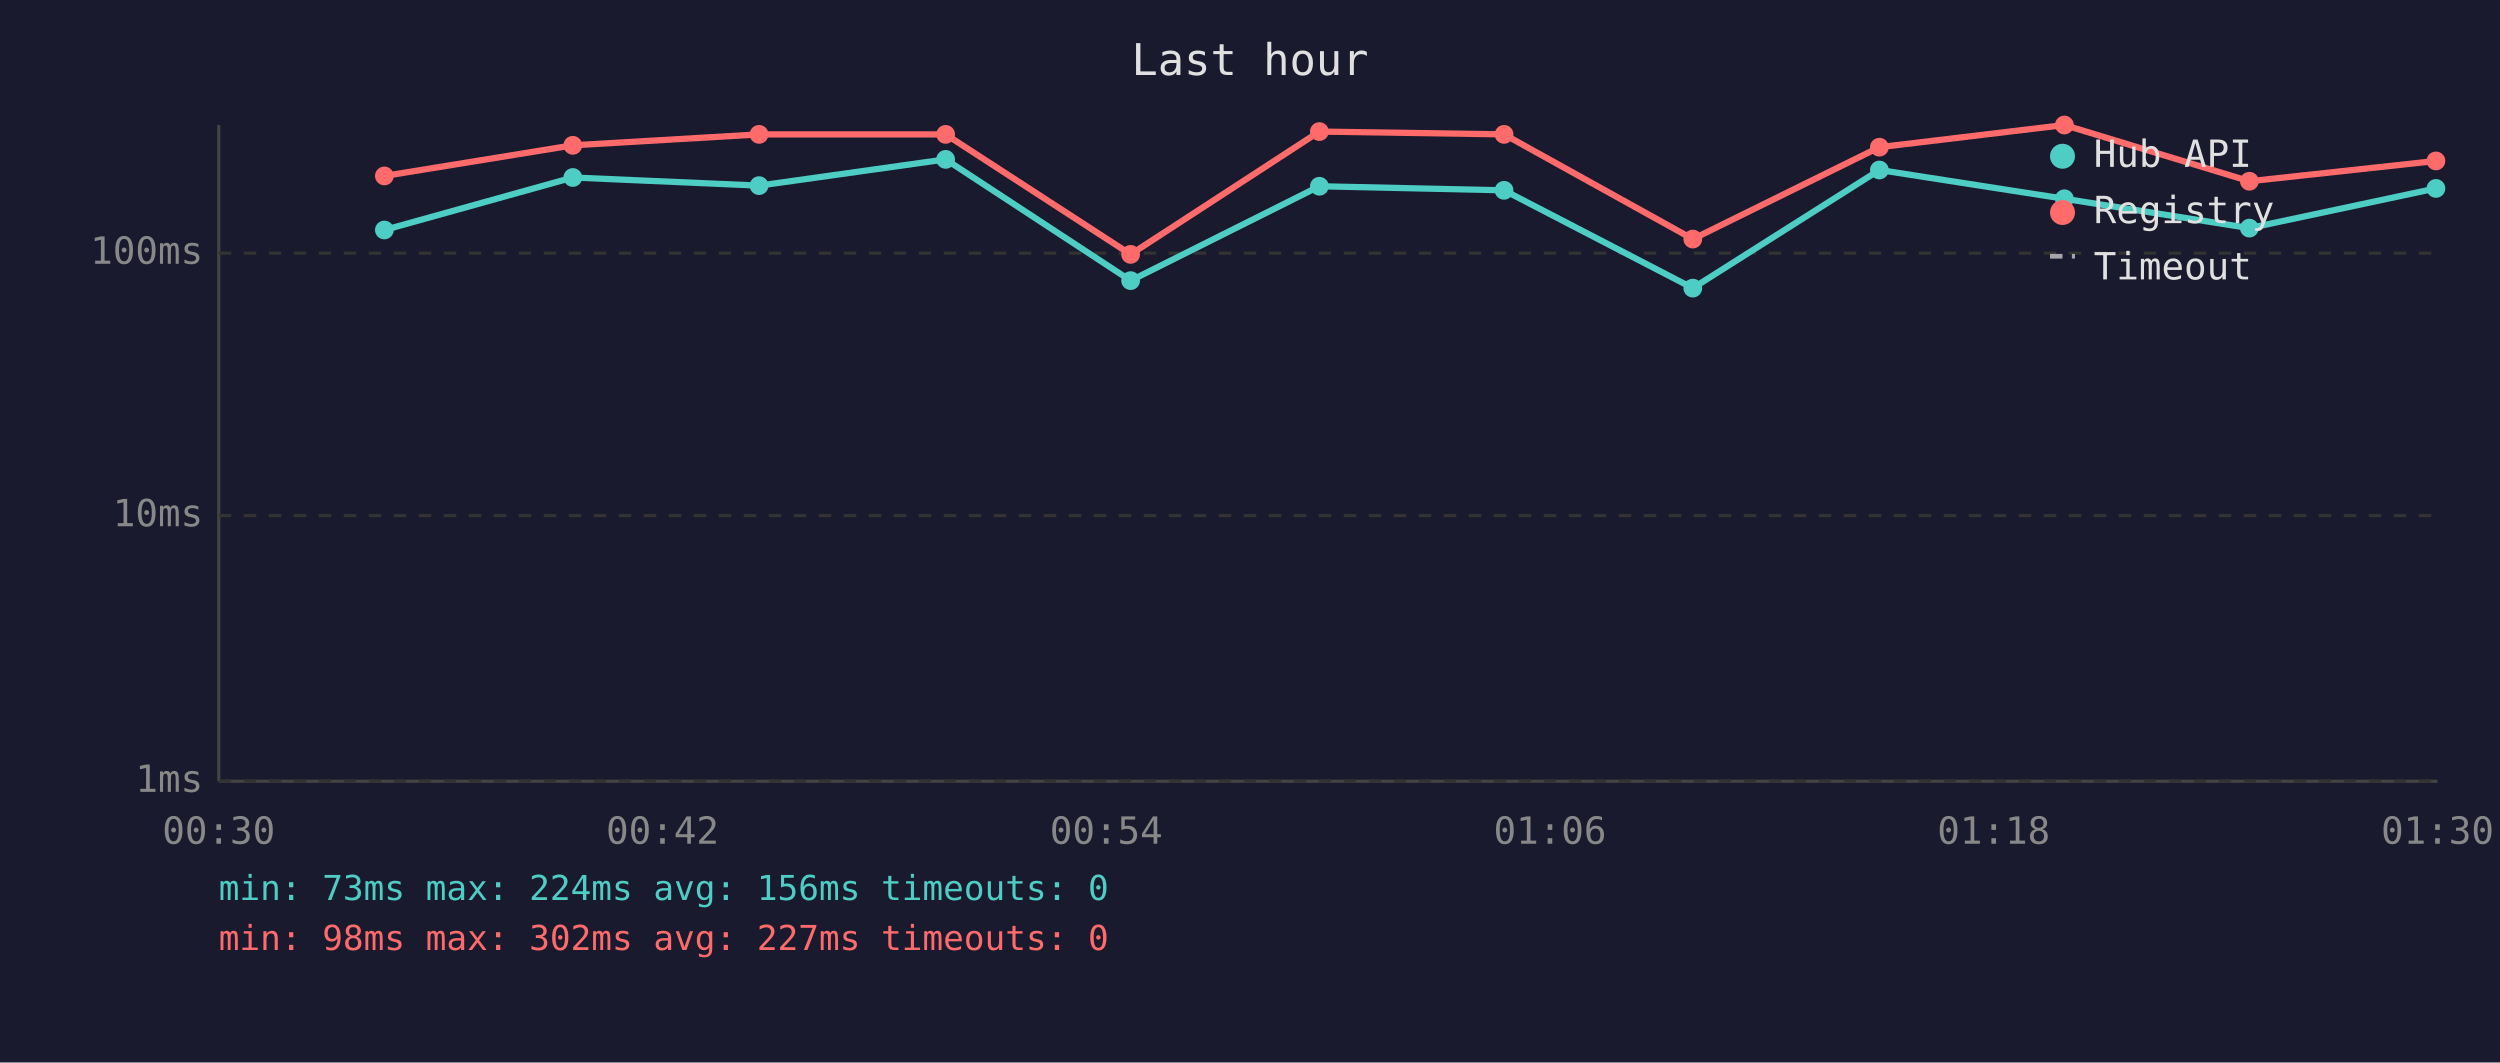
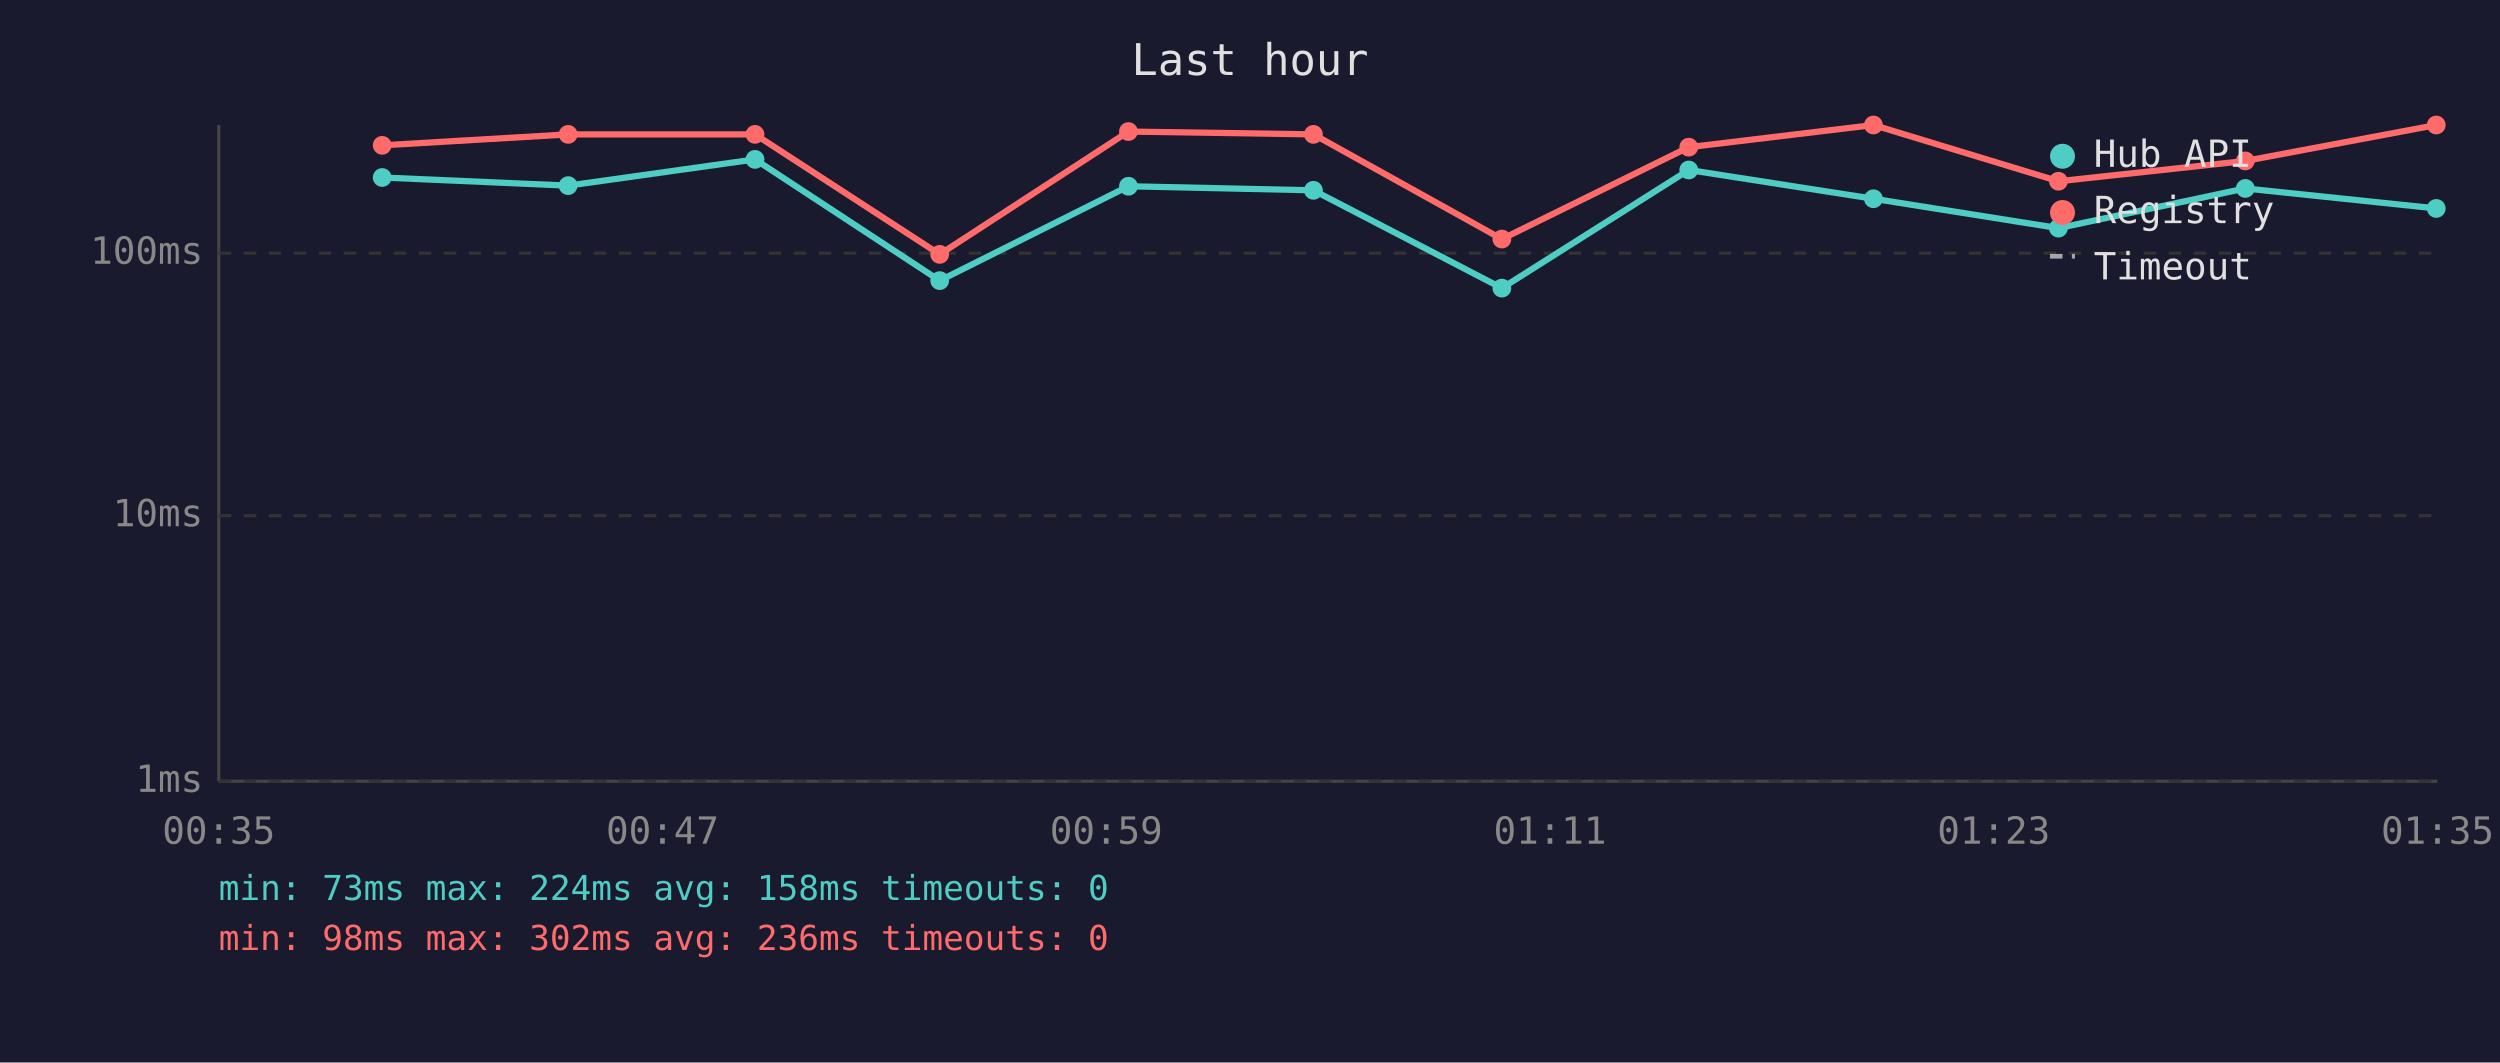
<svg xmlns="http://www.w3.org/2000/svg" viewBox="0 0 800 340" font-family="monospace" font-size="12">
  <rect width="800" height="340" fill="#1a1a2e" />
  <text x="400" y="24" fill="#e0e0e0" font-size="14" text-anchor="middle">Last hour</text>
  <line x1="70" y1="40" x2="70" y2="250" stroke="#444" stroke-width="1" />
  <line x1="70" y1="250" x2="780" y2="250" stroke="#444" stroke-width="1" />
  <line x1="70" y1="250" x2="780" y2="250" stroke="#333" stroke-width="1" stroke-dasharray="4" />
  <text x="65" y="250" fill="#888" text-anchor="end" dominant-baseline="middle">1ms</text>
  <line x1="70" y1="165" x2="780" y2="165" stroke="#333" stroke-width="1" stroke-dasharray="4" />
  <text x="65" y="165" fill="#888" text-anchor="end" dominant-baseline="middle">10ms</text>
  <line x1="70" y1="81" x2="780" y2="81" stroke="#333" stroke-width="1" stroke-dasharray="4" />
  <text x="65" y="81" fill="#888" text-anchor="end" dominant-baseline="middle">100ms</text>
-   <text x="70" y="270" fill="#888" text-anchor="middle">00:30</text>
-   <text x="212" y="270" fill="#888" text-anchor="middle">00:42</text>
-   <text x="354" y="270" fill="#888" text-anchor="middle">00:54</text>
-   <text x="496" y="270" fill="#888" text-anchor="middle">01:06</text>
-   <text x="638" y="270" fill="#888" text-anchor="middle">01:18</text>
-   <text x="780" y="270" fill="#888" text-anchor="middle">01:30</text>
-   <polyline points="123.0,73.6 183.3,56.8 242.9,59.4 302.6,51.0 361.8,89.8 422.2,59.6 481.3,60.9 541.7,92.2 601.4,54.4 660.6,63.6 719.8,73.0 779.5,60.3" fill="none" stroke="#4ecdc4" stroke-width="2" opacity="1" />
-   <circle cx="123.0" cy="73.6" r="3" fill="#4ecdc4" />
-   <circle cx="183.3" cy="56.8" r="3" fill="#4ecdc4" />
-   <circle cx="242.9" cy="59.4" r="3" fill="#4ecdc4" />
-   <circle cx="302.6" cy="51.0" r="3" fill="#4ecdc4" />
-   <circle cx="361.8" cy="89.8" r="3" fill="#4ecdc4" />
-   <circle cx="422.2" cy="59.6" r="3" fill="#4ecdc4" />
-   <circle cx="481.3" cy="60.9" r="3" fill="#4ecdc4" />
-   <circle cx="541.7" cy="92.2" r="3" fill="#4ecdc4" />
-   <circle cx="601.4" cy="54.4" r="3" fill="#4ecdc4" />
-   <circle cx="660.6" cy="63.6" r="3" fill="#4ecdc4" />
-   <circle cx="719.8" cy="73.0" r="3" fill="#4ecdc4" />
-   <circle cx="779.5" cy="60.3" r="3" fill="#4ecdc4" />
-   <polyline points="123.0,56.3 183.3,46.5 242.9,43.0 302.6,43.0 361.8,81.4 422.2,42.1 481.3,43.0 541.7,76.5 601.4,47.1 660.6,40.0 719.8,58.0 779.5,51.5" fill="none" stroke="#ff6b6b" stroke-width="2" opacity="1" />
-   <circle cx="123.0" cy="56.3" r="3" fill="#ff6b6b" />
-   <circle cx="183.3" cy="46.5" r="3" fill="#ff6b6b" />
-   <circle cx="242.9" cy="43.0" r="3" fill="#ff6b6b" />
-   <circle cx="302.6" cy="43.0" r="3" fill="#ff6b6b" />
-   <circle cx="361.8" cy="81.4" r="3" fill="#ff6b6b" />
-   <circle cx="422.2" cy="42.1" r="3" fill="#ff6b6b" />
-   <circle cx="481.3" cy="43.0" r="3" fill="#ff6b6b" />
-   <circle cx="541.7" cy="76.5" r="3" fill="#ff6b6b" />
-   <circle cx="601.4" cy="47.1" r="3" fill="#ff6b6b" />
-   <circle cx="660.6" cy="40.0" r="3" fill="#ff6b6b" />
-   <circle cx="719.8" cy="58.0" r="3" fill="#ff6b6b" />
-   <circle cx="779.5" cy="51.5" r="3" fill="#ff6b6b" />
+   <text x="70" y="270" fill="#888" text-anchor="middle">00:35</text>
+   <text x="212" y="270" fill="#888" text-anchor="middle">00:47</text>
+   <text x="354" y="270" fill="#888" text-anchor="middle">00:59</text>
+   <text x="496" y="270" fill="#888" text-anchor="middle">01:11</text>
+   <text x="638" y="270" fill="#888" text-anchor="middle">01:23</text>
+   <text x="780" y="270" fill="#888" text-anchor="middle">01:35</text>
+   <polyline points="122.3,56.8 181.8,59.4 241.6,51.0 300.7,89.8 361.1,59.6 420.3,60.9 480.6,92.2 540.4,54.4 599.5,63.6 658.7,73.0 718.5,60.3 779.6,66.7" fill="none" stroke="#4ecdc4" stroke-width="2" opacity="1" />
+   <circle cx="122.3" cy="56.8" r="3" fill="#4ecdc4" />
+   <circle cx="181.8" cy="59.4" r="3" fill="#4ecdc4" />
+   <circle cx="241.6" cy="51.0" r="3" fill="#4ecdc4" />
+   <circle cx="300.7" cy="89.8" r="3" fill="#4ecdc4" />
+   <circle cx="361.1" cy="59.6" r="3" fill="#4ecdc4" />
+   <circle cx="420.3" cy="60.9" r="3" fill="#4ecdc4" />
+   <circle cx="480.6" cy="92.2" r="3" fill="#4ecdc4" />
+   <circle cx="540.4" cy="54.4" r="3" fill="#4ecdc4" />
+   <circle cx="599.5" cy="63.6" r="3" fill="#4ecdc4" />
+   <circle cx="658.7" cy="73.0" r="3" fill="#4ecdc4" />
+   <circle cx="718.5" cy="60.3" r="3" fill="#4ecdc4" />
+   <circle cx="779.6" cy="66.7" r="3" fill="#4ecdc4" />
+   <polyline points="122.3,46.5 181.8,43.0 241.6,43.0 300.7,81.4 361.1,42.1 420.3,43.0 480.6,76.5 540.4,47.1 599.5,40.0 658.7,58.0 718.5,51.5 779.6,40.0" fill="none" stroke="#ff6b6b" stroke-width="2" opacity="1" />
+   <circle cx="122.3" cy="46.5" r="3" fill="#ff6b6b" />
+   <circle cx="181.8" cy="43.0" r="3" fill="#ff6b6b" />
+   <circle cx="241.6" cy="43.0" r="3" fill="#ff6b6b" />
+   <circle cx="300.7" cy="81.4" r="3" fill="#ff6b6b" />
+   <circle cx="361.1" cy="42.1" r="3" fill="#ff6b6b" />
+   <circle cx="420.3" cy="43.0" r="3" fill="#ff6b6b" />
+   <circle cx="480.6" cy="76.5" r="3" fill="#ff6b6b" />
+   <circle cx="540.4" cy="47.1" r="3" fill="#ff6b6b" />
+   <circle cx="599.5" cy="40.0" r="3" fill="#ff6b6b" />
+   <circle cx="658.7" cy="58.0" r="3" fill="#ff6b6b" />
+   <circle cx="718.5" cy="51.5" r="3" fill="#ff6b6b" />
+   <circle cx="779.6" cy="40.0" r="3" fill="#ff6b6b" />
  <circle cx="660" cy="50" r="4" fill="#4ecdc4" />
  <text x="670" y="50" fill="#e0e0e0" dominant-baseline="middle">Hub API</text>
  <circle cx="660" cy="68" r="4" fill="#ff6b6b" />
  <text x="670" y="68" fill="#e0e0e0" dominant-baseline="middle">Registry</text>
  <line x1="656" y1="82" x2="664" y2="82" stroke="#e0e0e0" stroke-width="1.5" stroke-dasharray="4,3" opacity="0.7" />
  <text x="670" y="86" fill="#e0e0e0" dominant-baseline="middle">Timeout</text>
-   <text x="70" y="288" fill="#4ecdc4" font-size="11">min: 73ms  max: 224ms  avg: 156ms  timeouts: 0</text>
-   <text x="70" y="304" fill="#ff6b6b" font-size="11">min: 98ms  max: 302ms  avg: 227ms  timeouts: 0</text>
+   <text x="70" y="288" fill="#4ecdc4" font-size="11">min: 73ms  max: 224ms  avg: 158ms  timeouts: 0</text>
+   <text x="70" y="304" fill="#ff6b6b" font-size="11">min: 98ms  max: 302ms  avg: 236ms  timeouts: 0</text>
</svg>
